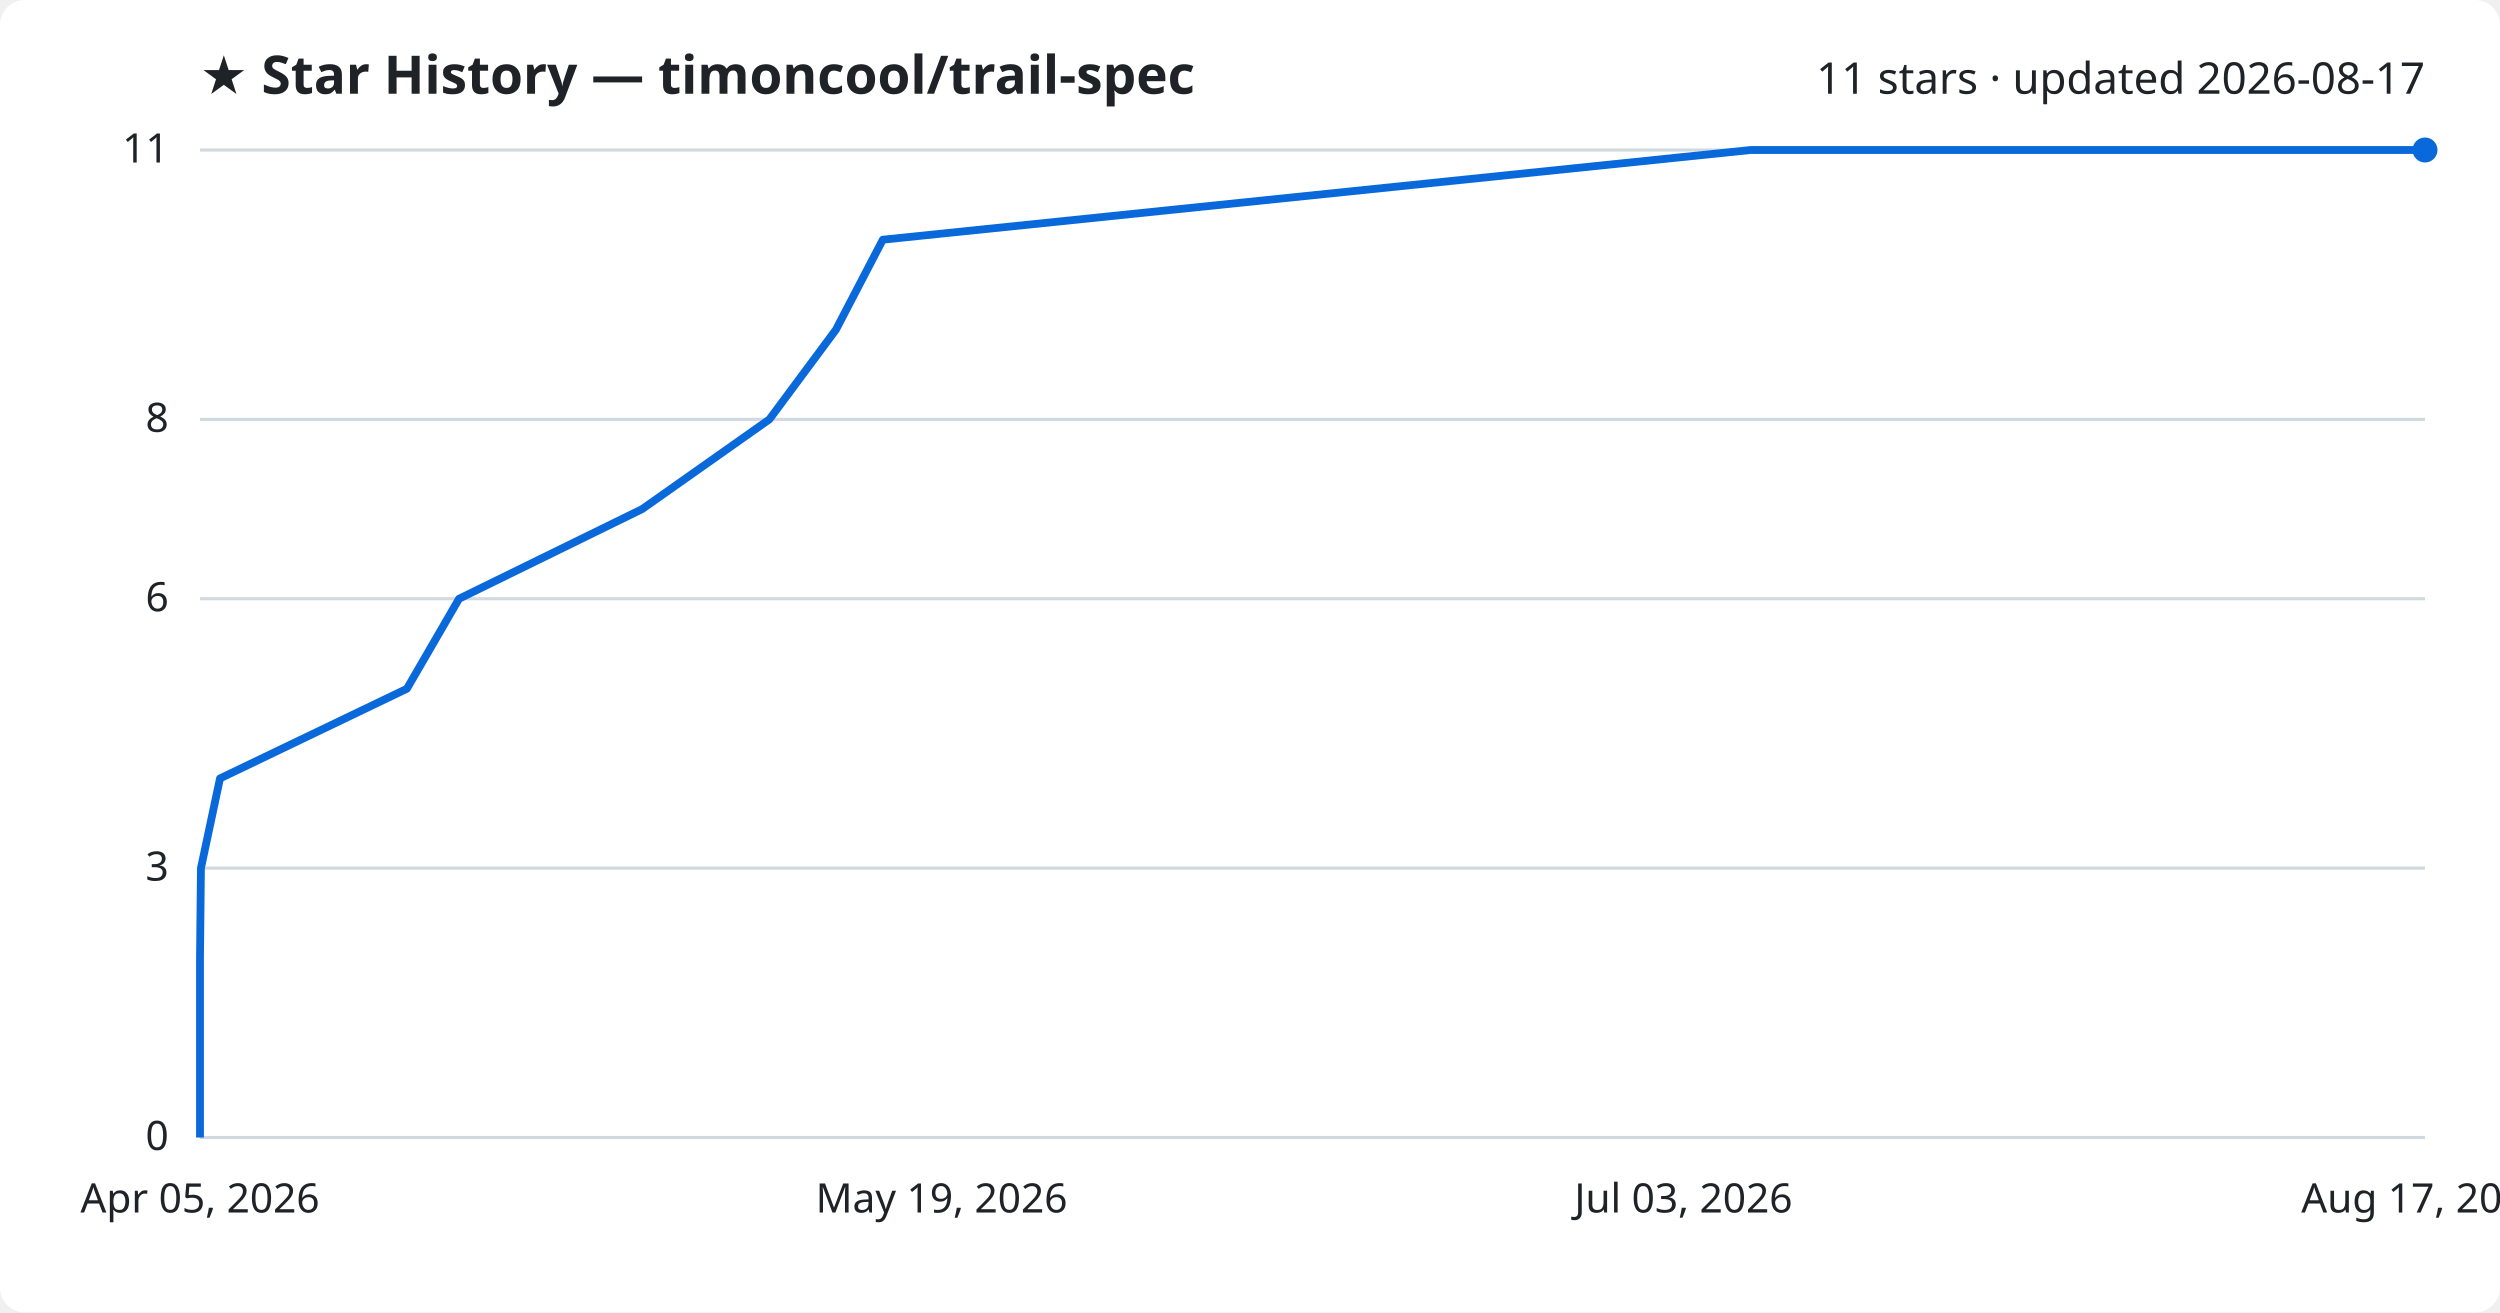
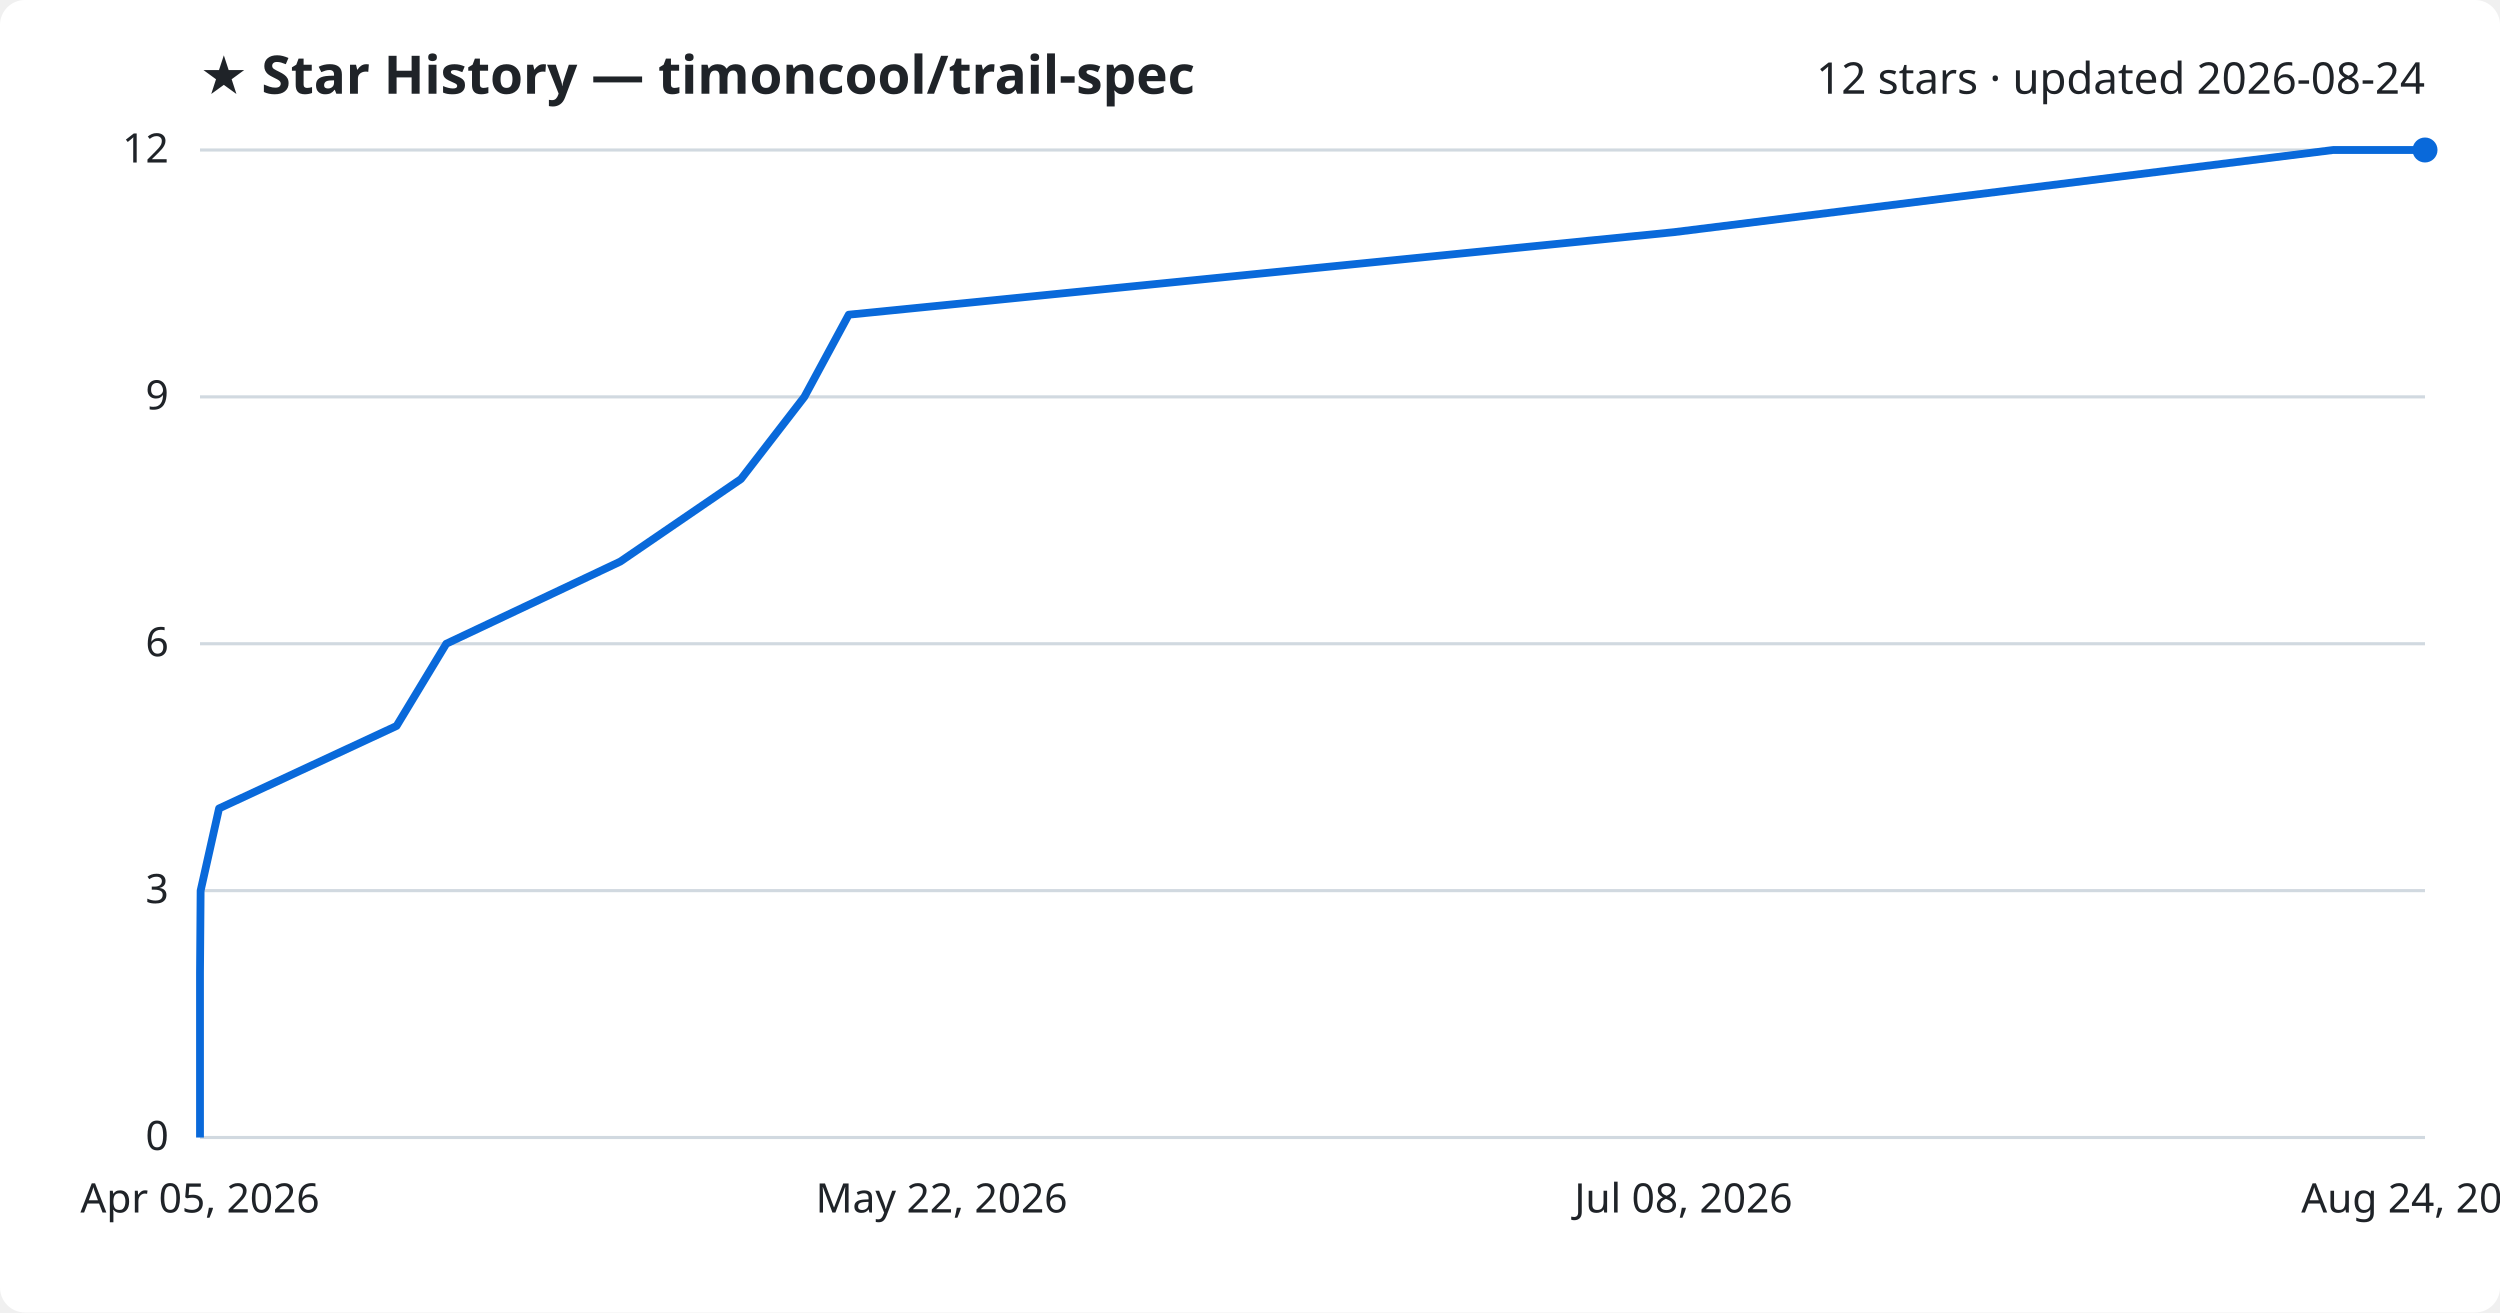
<svg xmlns="http://www.w3.org/2000/svg" viewBox="0 0 800 420" font-family="Segoe UI, sans-serif">
  <rect width="800" height="420" fill="#ffffff" rx="8" />
  <text x="64" y="30" fill="#1f2328" font-size="17" font-weight="700">★ Star History — timoncool/trail-spec</text>
-   <text x="776" y="30" fill="#1f2328" font-size="14" text-anchor="end">11 stars · updated 2026-08-17</text>
+   <text x="776" y="30" fill="#1f2328" font-size="14" text-anchor="end">12 stars · updated 2026-08-24</text>
  <line x1="64" y1="364.0" x2="776" y2="364.0" stroke="#d1d9e0" stroke-width="1" />
  <text x="54" y="368.0" fill="#1f2328" font-size="13" text-anchor="end">0</text>
-   <line x1="64" y1="277.8" x2="776" y2="277.8" stroke="#d1d9e0" stroke-width="1" />
-   <text x="54" y="281.8" fill="#1f2328" font-size="13" text-anchor="end">3</text>
-   <line x1="64" y1="191.6" x2="776" y2="191.6" stroke="#d1d9e0" stroke-width="1" />
-   <text x="54" y="195.6" fill="#1f2328" font-size="13" text-anchor="end">6</text>
-   <line x1="64" y1="134.2" x2="776" y2="134.2" stroke="#d1d9e0" stroke-width="1" />
-   <text x="54" y="138.2" fill="#1f2328" font-size="13" text-anchor="end">8</text>
+   <line x1="64" y1="285.0" x2="776" y2="285.0" stroke="#d1d9e0" stroke-width="1" />
+   <text x="54" y="289.0" fill="#1f2328" font-size="13" text-anchor="end">3</text>
+   <line x1="64" y1="206.0" x2="776" y2="206.0" stroke="#d1d9e0" stroke-width="1" />
+   <text x="54" y="210.0" fill="#1f2328" font-size="13" text-anchor="end">6</text>
+   <line x1="64" y1="127.0" x2="776" y2="127.0" stroke="#d1d9e0" stroke-width="1" />
+   <text x="54" y="131.0" fill="#1f2328" font-size="13" text-anchor="end">9</text>
  <line x1="64" y1="48.0" x2="776" y2="48.0" stroke="#d1d9e0" stroke-width="1" />
-   <text x="54" y="52.0" fill="#1f2328" font-size="13" text-anchor="end">11</text>
-   <path d="M64.0,364.0 L64.0,335.3 L64.0,306.5 L64.3,277.8 L70.4,249.1 L130.2,220.4 L146.9,191.6 L205.5,162.9 L246.2,134.2 L267.5,105.5 L282.5,76.7 L560.2,48.0 L776.0,48.0" fill="none" stroke="#0969da" stroke-width="2.5" stroke-linejoin="round" />
+   <text x="54" y="52.0" fill="#1f2328" font-size="13" text-anchor="end">12</text>
+   <path d="M64.0,364.0 L64.0,337.7 L64.0,311.3 L64.2,285.0 L70.1,258.7 L126.9,232.3 L142.8,206.0 L198.5,179.7 L237.1,153.3 L257.4,127.0 L271.6,100.7 L535.6,74.3 L746.6,48.0 L776.0,48.0" fill="none" stroke="#0969da" stroke-width="2.5" stroke-linejoin="round" />
  <circle cx="776.0" cy="48.0" r="4" fill="#0969da" />
  <text x="64.0" y="388" fill="#1f2328" font-size="13" text-anchor="middle">Apr 05, 2026</text>
-   <text x="301.3" y="388" fill="#1f2328" font-size="13" text-anchor="middle">May 19, 2026</text>
-   <text x="538.7" y="388" fill="#1f2328" font-size="13" text-anchor="middle">Jul 03, 2026</text>
-   <text x="776.0" y="388" fill="#1f2328" font-size="13" text-anchor="middle">Aug 17, 2026</text>
+   <text x="301.3" y="388" fill="#1f2328" font-size="13" text-anchor="middle">May 22, 2026</text>
+   <text x="538.7" y="388" fill="#1f2328" font-size="13" text-anchor="middle">Jul 08, 2026</text>
+   <text x="776.0" y="388" fill="#1f2328" font-size="13" text-anchor="middle">Aug 24, 2026</text>
</svg>
